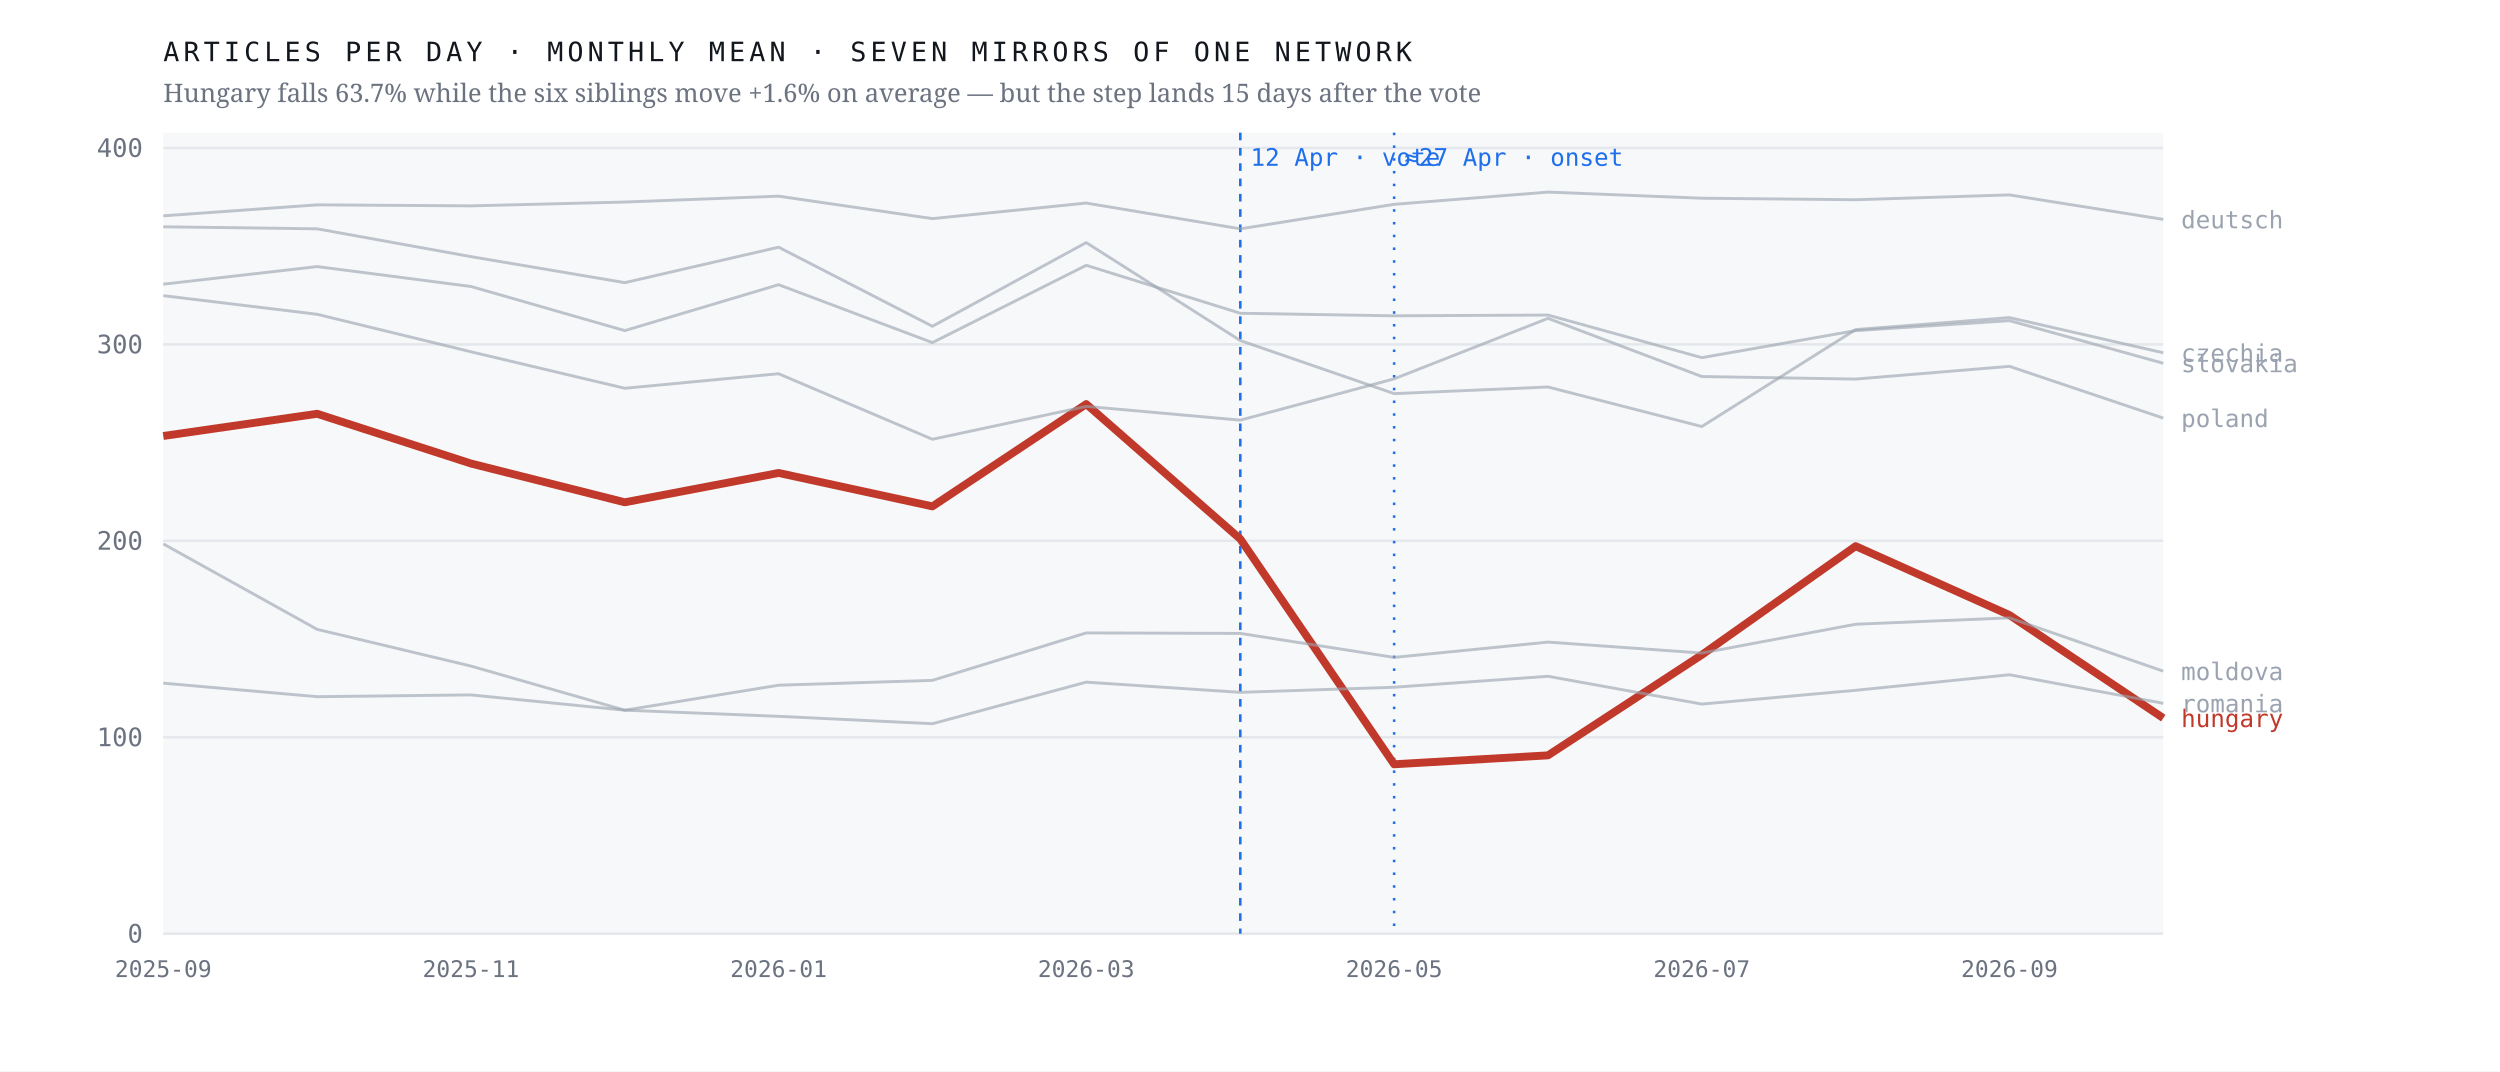
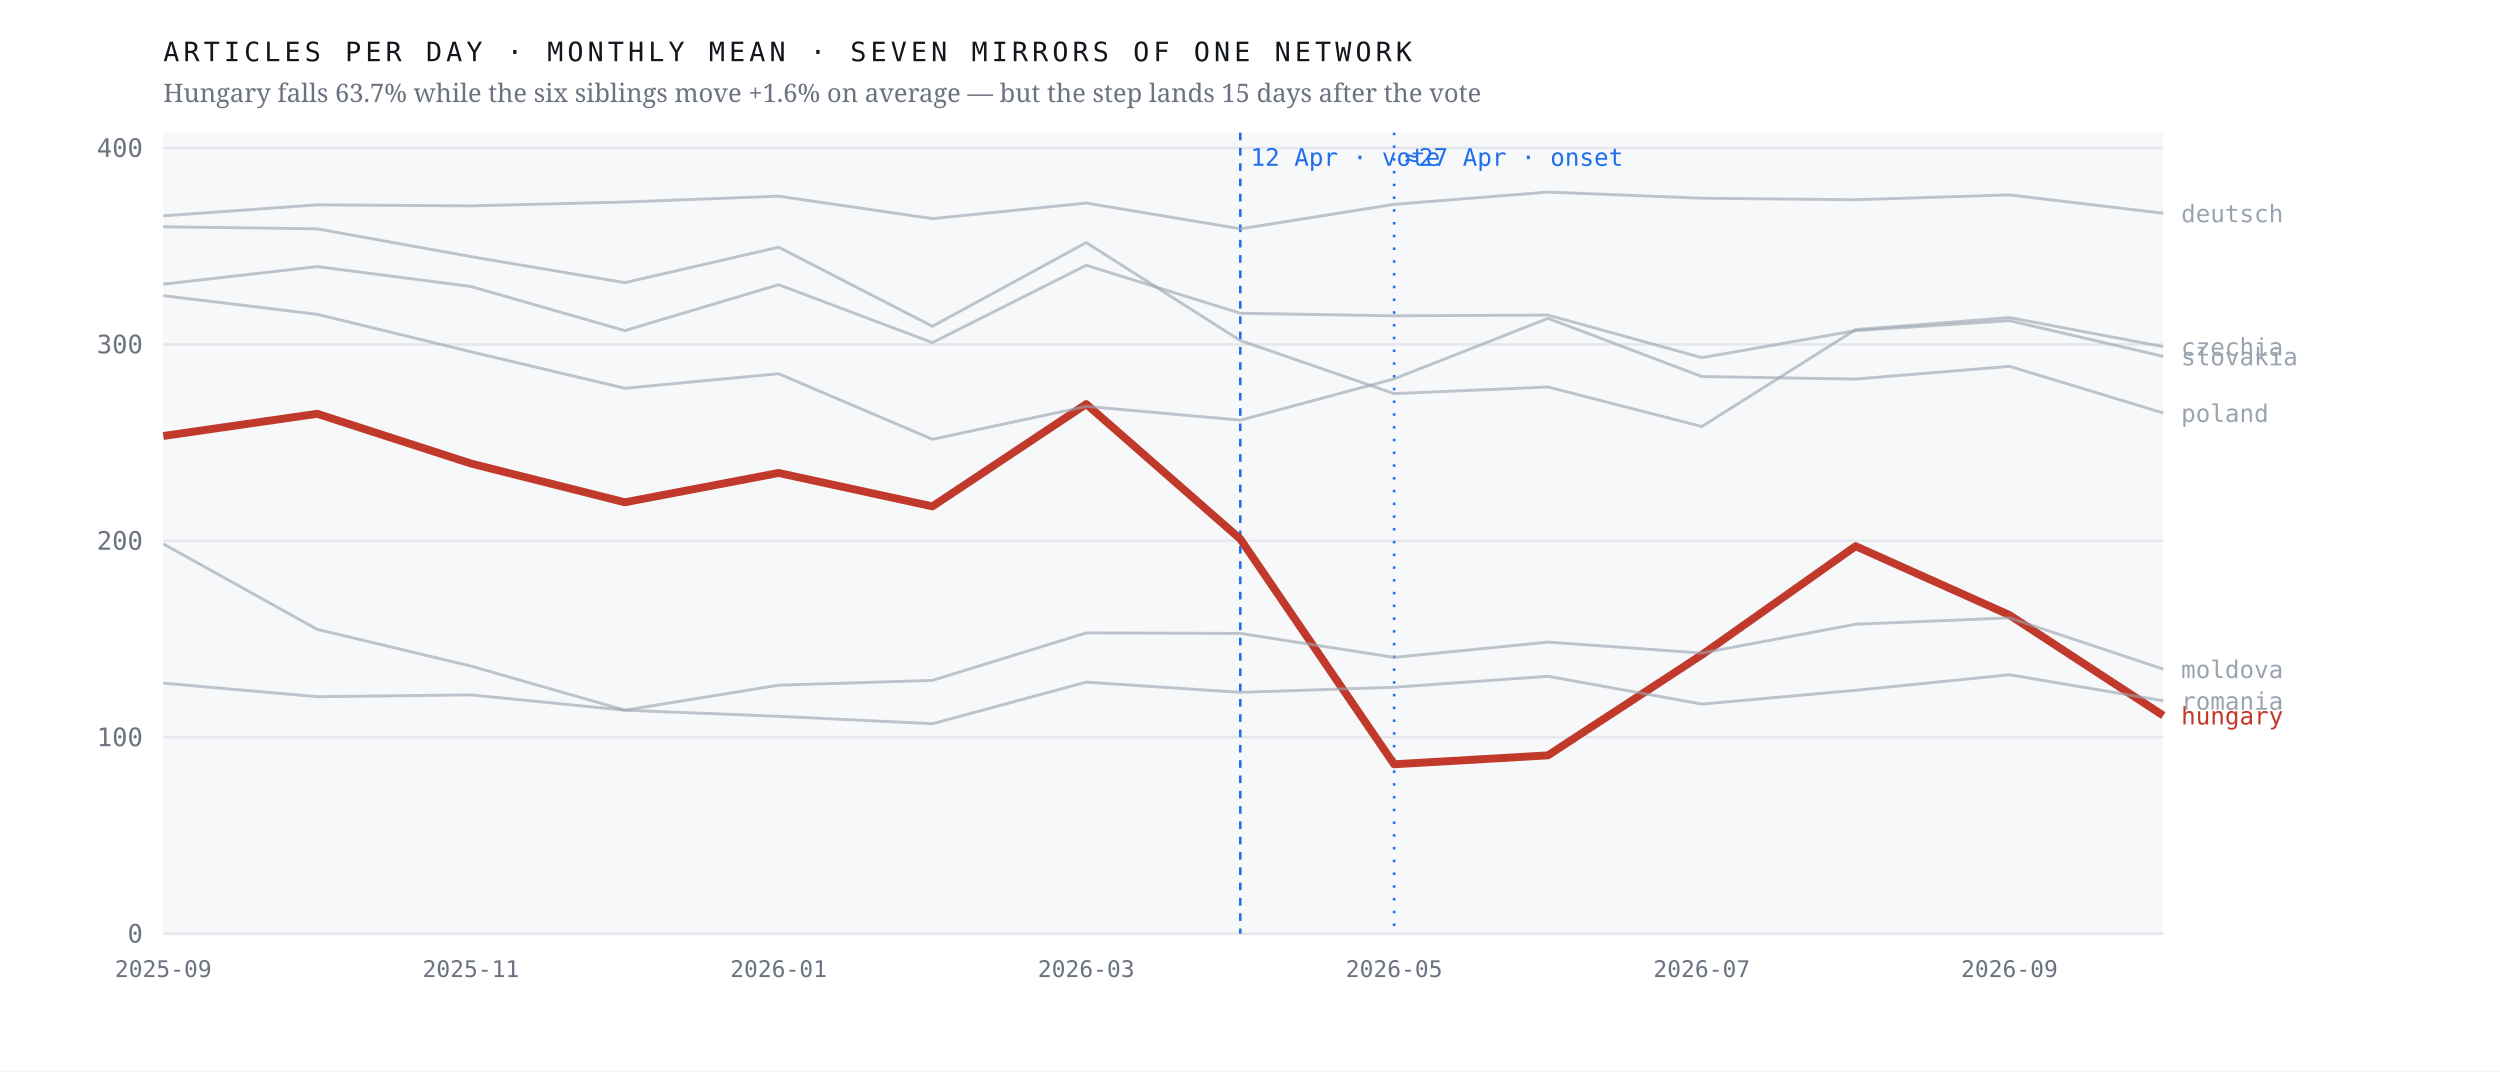
<svg xmlns="http://www.w3.org/2000/svg" viewBox="0 0 980 420" width="980" height="420" role="img" aria-label="Monthly output of seven mirrors of one network; the Hungarian line falls 63.7% after April 2026 while the six others hold roughly flat">
  <rect width="980" height="420" fill="#ffffff" />
  <rect x="64" y="52" width="784" height="314" fill="#f7f8fa" />
  <line x1="64" y1="366.0" x2="848" y2="366.0" stroke="#e4e7eb" stroke-width="1" />
  <text x="56.0" y="369.5" font-family="ui-monospace,'IBM Plex Mono',Menlo,monospace" font-size="10" font-weight="400" letter-spacing="0" fill="#6b7280" text-anchor="end">0</text>
  <line x1="64" y1="289.0" x2="848" y2="289.0" stroke="#e4e7eb" stroke-width="1" />
  <text x="56.0" y="292.5" font-family="ui-monospace,'IBM Plex Mono',Menlo,monospace" font-size="10" font-weight="400" letter-spacing="0" fill="#6b7280" text-anchor="end">100</text>
  <line x1="64" y1="212.0" x2="848" y2="212.0" stroke="#e4e7eb" stroke-width="1" />
  <text x="56.0" y="215.5" font-family="ui-monospace,'IBM Plex Mono',Menlo,monospace" font-size="10" font-weight="400" letter-spacing="0" fill="#6b7280" text-anchor="end">200</text>
  <line x1="64" y1="135.0" x2="848" y2="135.0" stroke="#e4e7eb" stroke-width="1" />
  <text x="56.0" y="138.5" font-family="ui-monospace,'IBM Plex Mono',Menlo,monospace" font-size="10" font-weight="400" letter-spacing="0" fill="#6b7280" text-anchor="end">300</text>
  <line x1="64" y1="58.0" x2="848" y2="58.0" stroke="#e4e7eb" stroke-width="1" />
  <text x="56.0" y="61.5" font-family="ui-monospace,'IBM Plex Mono',Menlo,monospace" font-size="10" font-weight="400" letter-spacing="0" fill="#6b7280" text-anchor="end">400</text>
  <line x1="486.2" y1="52" x2="486.2" y2="366" stroke="#1f6feb" stroke-width="1" stroke-dasharray="3 3" />
  <text x="490.2" y="65.0" font-family="ui-monospace,'IBM Plex Mono',Menlo,monospace" font-size="9.5" font-weight="400" letter-spacing="0" fill="#1f6feb" text-anchor="start">12 Apr · vote</text>
  <line x1="546.5" y1="52" x2="546.5" y2="366" stroke="#1f6feb" stroke-width="1" stroke-dasharray="1 4" />
  <text x="550.5" y="65.0" font-family="ui-monospace,'IBM Plex Mono',Menlo,monospace" font-size="9.5" font-weight="400" letter-spacing="0" fill="#1f6feb" text-anchor="start">≈27 Apr · onset</text>
-   <polyline points="64.0,170.9 124.3,162.2 184.6,181.7 244.9,196.9 305.2,185.4 365.5,198.5 425.8,158.4 486.2,211.3 546.5,299.6 606.8,296.1 667.1,256.7 727.4,214.1 787.7,241.1 848.0,281.5" fill="none" stroke="#c0392b" stroke-width="3.1" stroke-opacity="1" stroke-linejoin="round" />
-   <text x="855.0" y="285.0" font-family="ui-monospace,'IBM Plex Mono',Menlo,monospace" font-size="9.5" font-weight="500" letter-spacing="0" fill="#c0392b" text-anchor="start">hungary</text>
-   <polyline points="64.0,88.9 124.3,89.7 184.6,100.6 244.9,110.8 305.2,96.9 365.5,127.9 425.8,95.1 486.2,133.5 546.5,154.3 606.8,151.7 667.1,167.2 727.4,129.2 787.7,124.5 848.0,138.3" fill="none" stroke="#9aa3af" stroke-width="1.15" stroke-opacity="0.62" stroke-linejoin="round" />
-   <text x="855.0" y="141.8" font-family="ui-monospace,'IBM Plex Mono',Menlo,monospace" font-size="9.5" font-weight="400" letter-spacing="0" fill="#9aa3af" text-anchor="start">czechia</text>
-   <polyline points="64.0,84.6 124.3,80.3 184.6,80.7 244.9,79.2 305.2,76.9 365.5,85.7 425.8,79.6 486.2,89.7 546.5,80.1 606.8,75.3 667.1,77.7 727.4,78.3 787.7,76.4 848.0,86.0" fill="none" stroke="#9aa3af" stroke-width="1.15" stroke-opacity="0.62" stroke-linejoin="round" />
-   <text x="855.0" y="89.5" font-family="ui-monospace,'IBM Plex Mono',Menlo,monospace" font-size="9.5" font-weight="400" letter-spacing="0" fill="#9aa3af" text-anchor="start">deutsch</text>
-   <polyline points="64.0,213.2 124.3,246.7 184.6,261.1 244.9,278.4 305.2,268.6 365.5,266.7 425.8,248.1 486.2,248.3 546.5,257.7 606.8,251.7 667.1,256.0 727.4,244.7 787.7,242.2 848.0,263.1" fill="none" stroke="#9aa3af" stroke-width="1.15" stroke-opacity="0.62" stroke-linejoin="round" />
-   <text x="855.0" y="266.6" font-family="ui-monospace,'IBM Plex Mono',Menlo,monospace" font-size="9.5" font-weight="400" letter-spacing="0" fill="#9aa3af" text-anchor="start">moldova</text>
-   <polyline points="64.0,115.9 124.3,123.2 184.6,137.9 244.9,152.2 305.2,146.5 365.5,172.2 425.8,159.3 486.2,164.7 546.5,148.5 606.8,124.8 667.1,147.6 727.4,148.6 787.7,143.6 848.0,163.9" fill="none" stroke="#9aa3af" stroke-width="1.15" stroke-opacity="0.62" stroke-linejoin="round" />
-   <text x="855.0" y="167.4" font-family="ui-monospace,'IBM Plex Mono',Menlo,monospace" font-size="9.5" font-weight="400" letter-spacing="0" fill="#9aa3af" text-anchor="start">poland</text>
-   <polyline points="64.0,267.8 124.3,273.1 184.6,272.4 244.9,278.4 305.2,280.8 365.5,283.7 425.8,267.4 486.2,271.4 546.5,269.4 606.8,265.1 667.1,276.0 727.4,270.6 787.7,264.5 848.0,275.7" fill="none" stroke="#9aa3af" stroke-width="1.15" stroke-opacity="0.62" stroke-linejoin="round" />
-   <text x="855.0" y="279.2" font-family="ui-monospace,'IBM Plex Mono',Menlo,monospace" font-size="9.5" font-weight="400" letter-spacing="0" fill="#9aa3af" text-anchor="start">romania</text>
-   <polyline points="64.0,111.4 124.3,104.5 184.6,112.3 244.9,129.6 305.2,111.6 365.5,134.3 425.8,104.0 486.2,122.8 546.5,123.8 606.8,123.5 667.1,140.2 727.4,129.6 787.7,125.7 848.0,142.4" fill="none" stroke="#9aa3af" stroke-width="1.15" stroke-opacity="0.62" stroke-linejoin="round" />
-   <text x="855.0" y="145.9" font-family="ui-monospace,'IBM Plex Mono',Menlo,monospace" font-size="9.5" font-weight="400" letter-spacing="0" fill="#9aa3af" text-anchor="start">slovakia</text>
+   <polyline points="64.0,170.9 124.3,162.2 184.6,181.7 244.9,196.9 305.2,185.4 365.5,198.5 425.8,158.4 486.2,211.3 546.5,299.6 606.8,296.1 667.1,256.7 727.4,214.1 787.7,241.1 848.0,280.5" fill="none" stroke="#c0392b" stroke-width="3.1" stroke-opacity="1" stroke-linejoin="round" />
+   <text x="855.0" y="284.0" font-family="ui-monospace,'IBM Plex Mono',Menlo,monospace" font-size="9.5" font-weight="500" letter-spacing="0" fill="#c0392b" text-anchor="start">hungary</text>
+   <polyline points="64.0,88.9 124.3,89.7 184.6,100.6 244.9,110.8 305.2,96.9 365.5,127.9 425.8,95.1 486.2,133.5 546.5,154.3 606.8,151.7 667.1,167.2 727.4,129.2 787.7,124.5 848.0,135.9" fill="none" stroke="#9aa3af" stroke-width="1.15" stroke-opacity="0.62" stroke-linejoin="round" />
+   <text x="855.0" y="139.4" font-family="ui-monospace,'IBM Plex Mono',Menlo,monospace" font-size="9.5" font-weight="400" letter-spacing="0" fill="#9aa3af" text-anchor="start">czechia</text>
+   <polyline points="64.0,84.6 124.3,80.3 184.6,80.7 244.9,79.2 305.2,76.9 365.5,85.7 425.8,79.6 486.2,89.7 546.5,80.1 606.8,75.3 667.1,77.7 727.4,78.3 787.7,76.4 848.0,83.6" fill="none" stroke="#9aa3af" stroke-width="1.15" stroke-opacity="0.62" stroke-linejoin="round" />
+   <text x="855.0" y="87.1" font-family="ui-monospace,'IBM Plex Mono',Menlo,monospace" font-size="9.5" font-weight="400" letter-spacing="0" fill="#9aa3af" text-anchor="start">deutsch</text>
+   <polyline points="64.0,213.2 124.3,246.7 184.6,261.1 244.9,278.4 305.2,268.6 365.5,266.7 425.8,248.1 486.2,248.3 546.5,257.7 606.8,251.7 667.1,256.0 727.4,244.7 787.7,242.2 848.0,262.3" fill="none" stroke="#9aa3af" stroke-width="1.15" stroke-opacity="0.62" stroke-linejoin="round" />
+   <text x="855.0" y="265.8" font-family="ui-monospace,'IBM Plex Mono',Menlo,monospace" font-size="9.5" font-weight="400" letter-spacing="0" fill="#9aa3af" text-anchor="start">moldova</text>
+   <polyline points="64.0,115.9 124.3,123.2 184.6,137.9 244.9,152.2 305.2,146.5 365.5,172.2 425.8,159.3 486.2,164.7 546.5,148.5 606.8,124.8 667.1,147.6 727.4,148.6 787.7,143.6 848.0,161.9" fill="none" stroke="#9aa3af" stroke-width="1.15" stroke-opacity="0.62" stroke-linejoin="round" />
+   <text x="855.0" y="165.4" font-family="ui-monospace,'IBM Plex Mono',Menlo,monospace" font-size="9.5" font-weight="400" letter-spacing="0" fill="#9aa3af" text-anchor="start">poland</text>
+   <polyline points="64.0,267.8 124.3,273.1 184.6,272.4 244.9,278.4 305.2,280.8 365.5,283.7 425.8,267.4 486.2,271.4 546.5,269.4 606.8,265.1 667.1,276.0 727.4,270.6 787.7,264.5 848.0,274.7" fill="none" stroke="#9aa3af" stroke-width="1.15" stroke-opacity="0.62" stroke-linejoin="round" />
+   <text x="855.0" y="278.2" font-family="ui-monospace,'IBM Plex Mono',Menlo,monospace" font-size="9.5" font-weight="400" letter-spacing="0" fill="#9aa3af" text-anchor="start">romania</text>
+   <polyline points="64.0,111.4 124.3,104.5 184.6,112.3 244.9,129.6 305.2,111.6 365.5,134.3 425.8,104.0 486.2,122.8 546.5,123.8 606.8,123.5 667.1,140.2 727.4,129.6 787.7,125.7 848.0,139.7" fill="none" stroke="#9aa3af" stroke-width="1.15" stroke-opacity="0.62" stroke-linejoin="round" />
+   <text x="855.0" y="143.2" font-family="ui-monospace,'IBM Plex Mono',Menlo,monospace" font-size="9.5" font-weight="400" letter-spacing="0" fill="#9aa3af" text-anchor="start">slovakia</text>
  <text x="64.0" y="383.0" font-family="ui-monospace,'IBM Plex Mono',Menlo,monospace" font-size="9" font-weight="400" letter-spacing="0" fill="#6b7280" text-anchor="middle">2025-09</text>
  <text x="184.6" y="383.0" font-family="ui-monospace,'IBM Plex Mono',Menlo,monospace" font-size="9" font-weight="400" letter-spacing="0" fill="#6b7280" text-anchor="middle">2025-11</text>
  <text x="305.2" y="383.0" font-family="ui-monospace,'IBM Plex Mono',Menlo,monospace" font-size="9" font-weight="400" letter-spacing="0" fill="#6b7280" text-anchor="middle">2026-01</text>
  <text x="425.8" y="383.0" font-family="ui-monospace,'IBM Plex Mono',Menlo,monospace" font-size="9" font-weight="400" letter-spacing="0" fill="#6b7280" text-anchor="middle">2026-03</text>
  <text x="546.5" y="383.0" font-family="ui-monospace,'IBM Plex Mono',Menlo,monospace" font-size="9" font-weight="400" letter-spacing="0" fill="#6b7280" text-anchor="middle">2026-05</text>
  <text x="667.1" y="383.0" font-family="ui-monospace,'IBM Plex Mono',Menlo,monospace" font-size="9" font-weight="400" letter-spacing="0" fill="#6b7280" text-anchor="middle">2026-07</text>
  <text x="787.7" y="383.0" font-family="ui-monospace,'IBM Plex Mono',Menlo,monospace" font-size="9" font-weight="400" letter-spacing="0" fill="#6b7280" text-anchor="middle">2026-09</text>
  <text x="64.0" y="24.0" font-family="ui-monospace,'IBM Plex Mono',Menlo,monospace" font-size="10.5" font-weight="400" letter-spacing="1.6" fill="#12161d" text-anchor="start">ARTICLES PER DAY · MONTHLY MEAN · SEVEN MIRRORS OF ONE NETWORK</text>
  <text x="64.0" y="40.0" font-family="'Newsreader',Georgia,serif" font-size="10" font-weight="400" letter-spacing="0" fill="#6b7280" text-anchor="start">Hungary falls 63.7% while the six siblings move +1.6% on average — but the step lands 15 days after the vote</text>
</svg>
